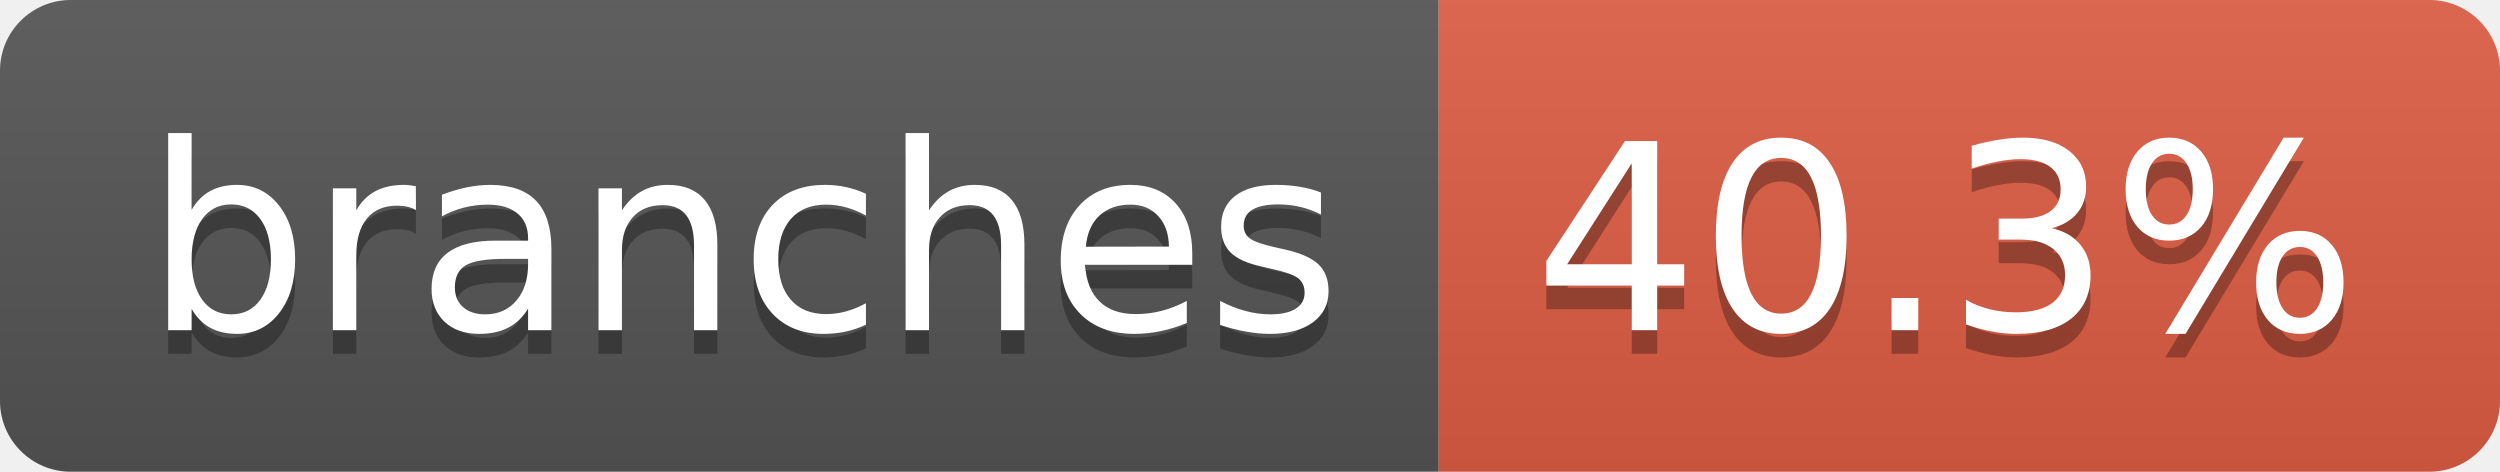
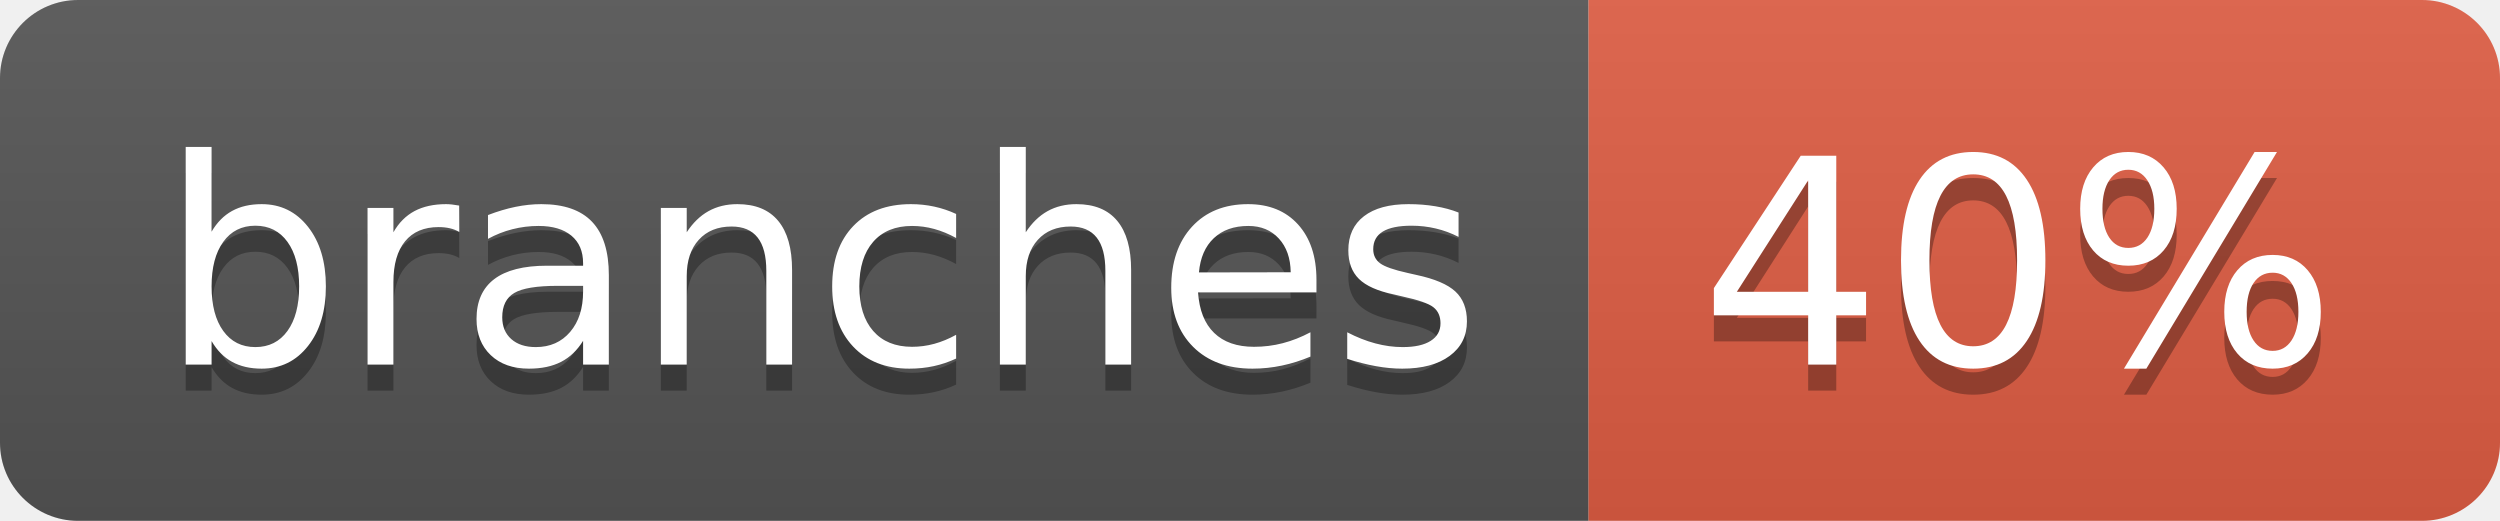
- <svg xmlns="http://www.w3.org/2000/svg" width="106" height="20" role="img" aria-label="branches: 40.3%">
+ <svg xmlns="http://www.w3.org/2000/svg" width="96" height="20" role="img" aria-label="branches: 40%">
  <linearGradient id="s" x2="0" y2="100%">
    <stop offset="0" stop-color="#bbb" stop-opacity=".1" />
    <stop offset="1" stop-opacity=".1" />
  </linearGradient>
  <clipPath id="r">
-     <rect width="106" height="20" rx="3" fill="#fff" />
+     <rect width="96" height="20" rx="3" fill="#fff" />
  </clipPath>
  <g clip-path="url(#r)">
    <rect width="61" height="20" fill="#555" />
-     <rect x="61" width="45" height="20" fill="#e05d44" />
-     <rect width="106" height="20" fill="url(#s)" />
+     <rect x="61" width="35" height="20" fill="#e05d44" />
+     <rect width="96" height="20" fill="url(#s)" />
  </g>
  <g fill="#fff" text-anchor="middle" font-family="Verdana,Geneva,DejaVu Sans,sans-serif" text-rendering="geometricPrecision" font-size="110">
    <text aria-hidden="true" x="315" y="150" fill="#010101" fill-opacity=".3" transform="scale(.1)" textLength="507">branches</text>
    <text x="315" y="140" transform="scale(.1)" fill="#fff" textLength="507">branches</text>
-     <text aria-hidden="true" x="825" y="150" fill="#010101" fill-opacity=".3" transform="scale(.1)" textLength="350">40.3%</text>
-     <text x="825" y="140" transform="scale(.1)" fill="#fff" textLength="350">40.3%</text>
+     <text aria-hidden="true" x="775" y="150" fill="#010101" fill-opacity=".3" transform="scale(.1)" textLength="245">40%</text>
+     <text x="775" y="140" transform="scale(.1)" fill="#fff" textLength="245">40%</text>
  </g>
</svg>
